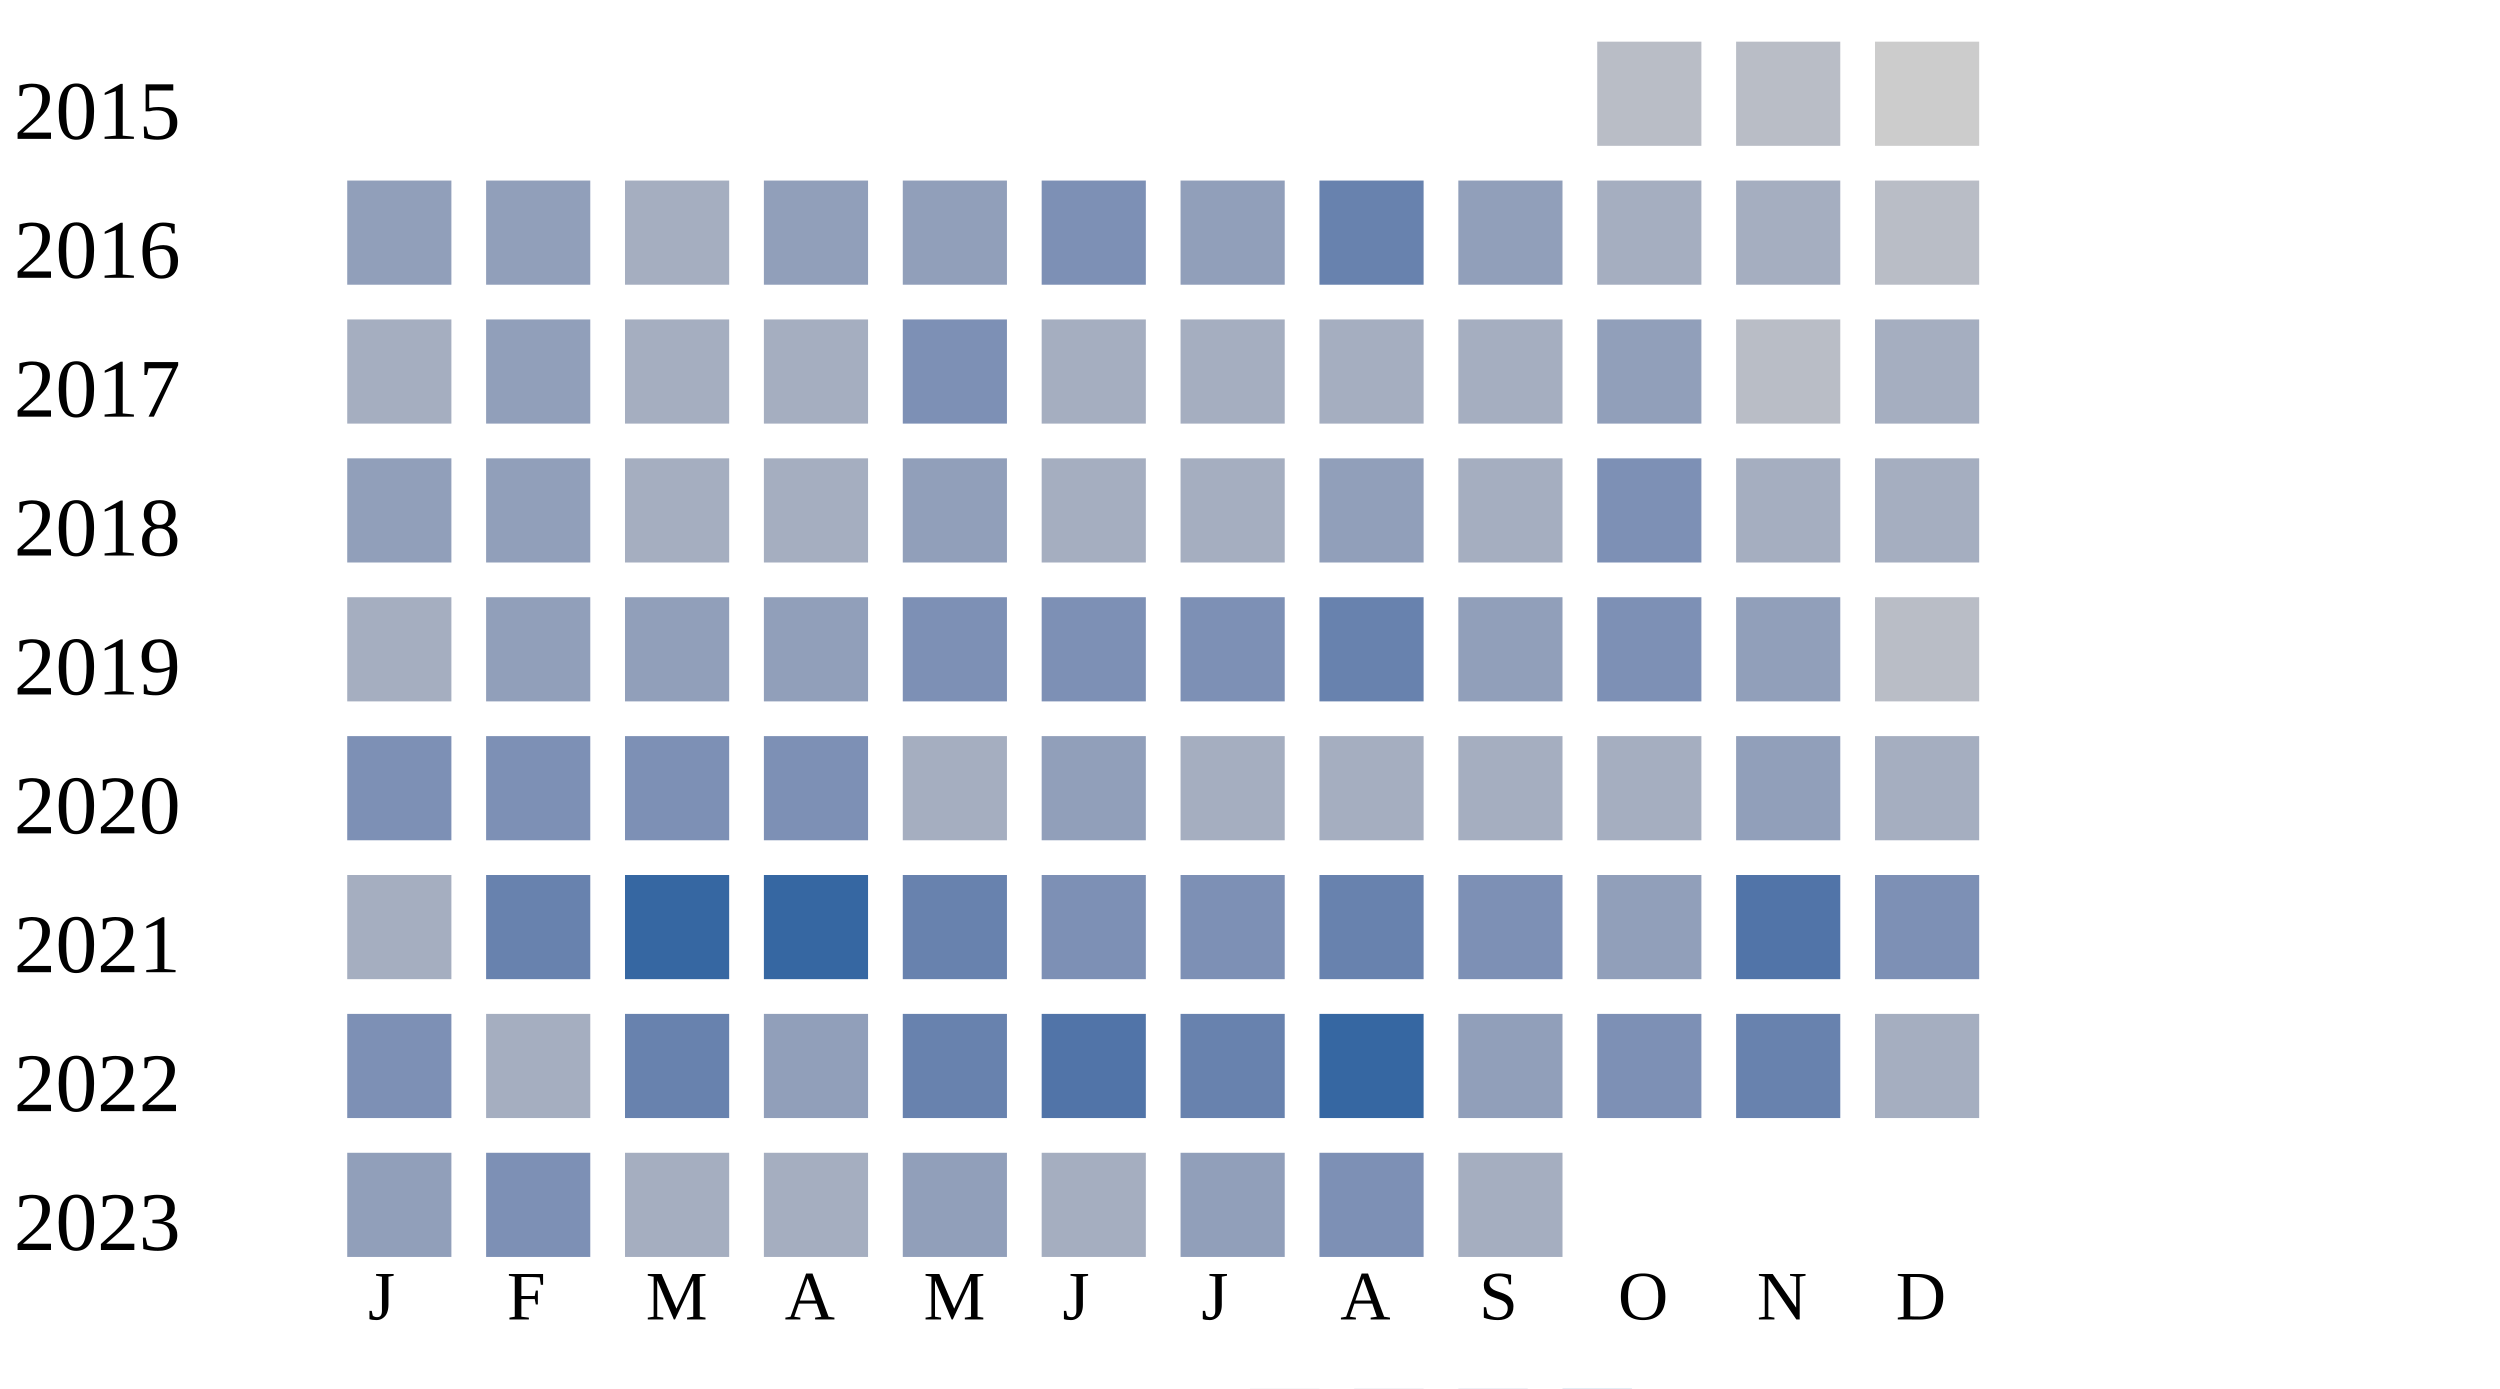
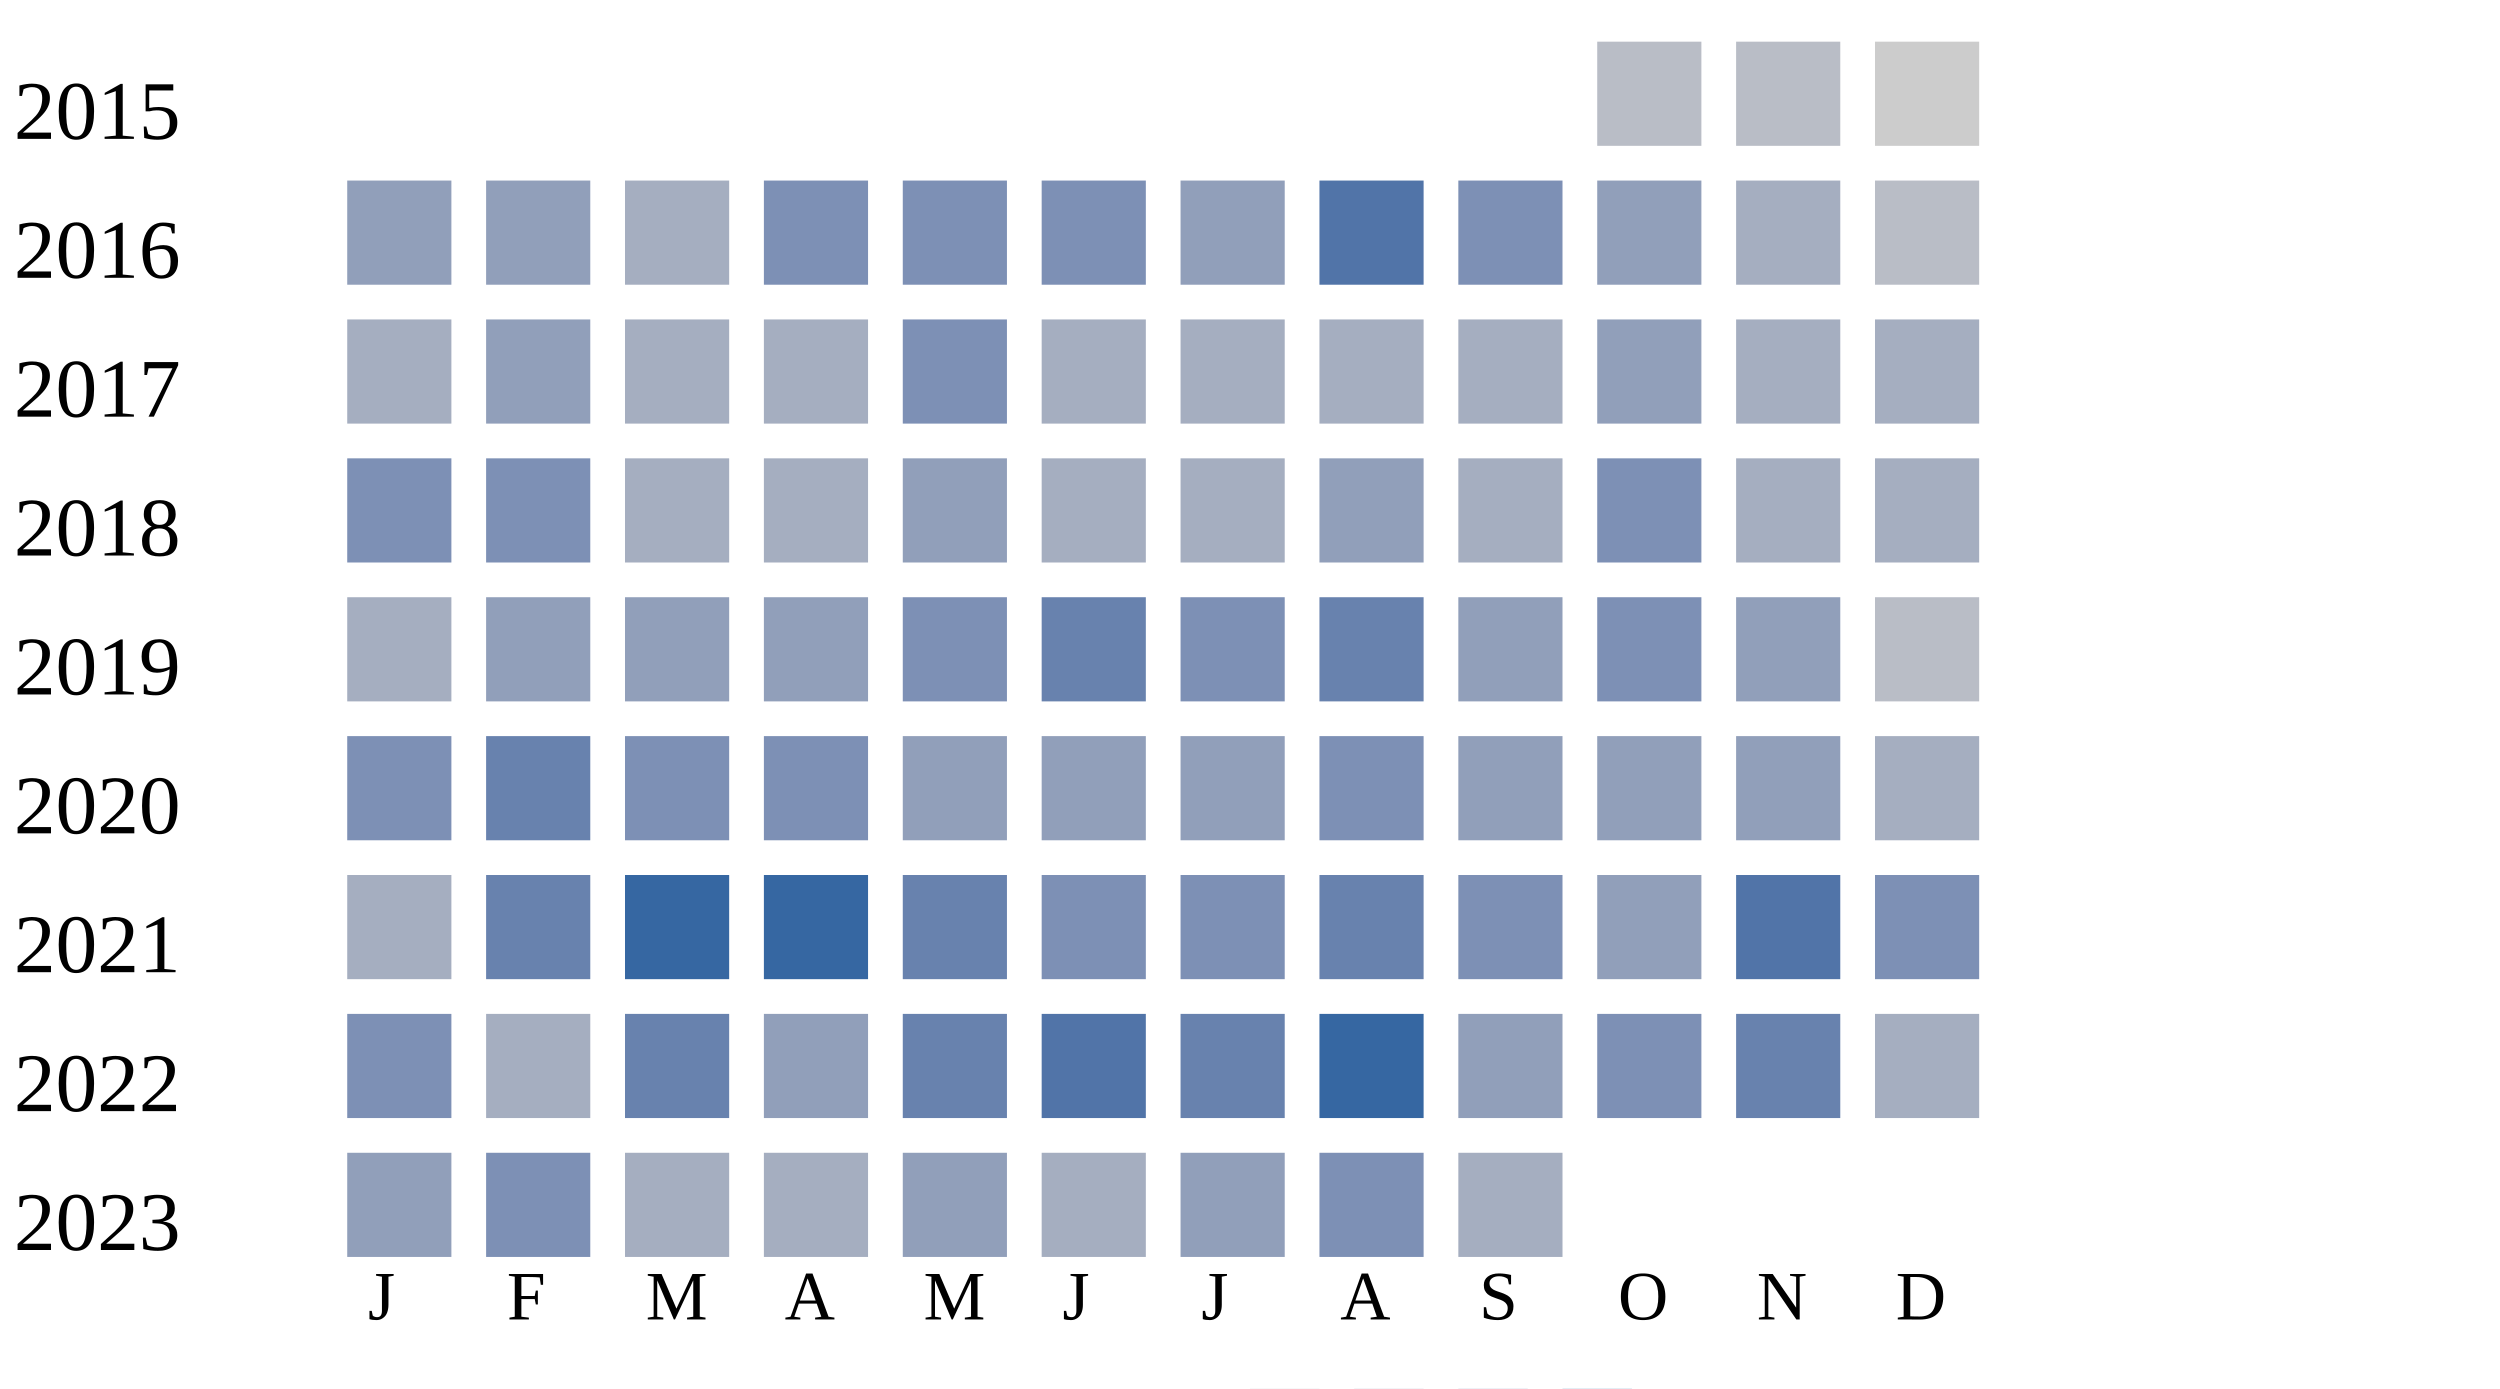
<svg xmlns="http://www.w3.org/2000/svg" width="360" height="200">
  <g transform="translate(0 0)">
    <text x="2" y="20">2015</text>
    <rect x="230" y="6" width="15" height="15" fill="#b9bdc6" />
    <rect x="250" y="6" width="15" height="15" fill="#b9bdc6" />
    <rect x="270" y="6" width="15" height="15" fill="#cccccc" />
  </g>
  <g transform="translate(0 20)">
    <text x="2" y="20">2016</text>
    <rect x="50" y="6" width="15" height="15" fill="#919fba" />
    <rect x="70" y="6" width="15" height="15" fill="#919fba" />
    <rect x="90" y="6" width="15" height="15" fill="#a5aec0" />
-     <rect x="110" y="6" width="15" height="15" fill="#919fba" />
-     <rect x="130" y="6" width="15" height="15" fill="#919fba" />
+     <rect x="110" y="6" width="15" height="15" fill="#7d90b5" />
+     <rect x="130" y="6" width="15" height="15" fill="#7d90b5" />
    <rect x="150" y="6" width="15" height="15" fill="#7d90b5" />
    <rect x="170" y="6" width="15" height="15" fill="#919fba" />
-     <rect x="190" y="6" width="15" height="15" fill="#6882ae" />
-     <rect x="210" y="6" width="15" height="15" fill="#919fba" />
-     <rect x="230" y="6" width="15" height="15" fill="#a5aec0" />
+     <rect x="190" y="6" width="15" height="15" fill="#5174a8" />
+     <rect x="210" y="6" width="15" height="15" fill="#7d90b5" />
+     <rect x="230" y="6" width="15" height="15" fill="#919fba" />
    <rect x="250" y="6" width="15" height="15" fill="#a5aec0" />
    <rect x="270" y="6" width="15" height="15" fill="#b9bdc6" />
  </g>
  <g transform="translate(0 40)">
    <text x="2" y="20">2017</text>
    <rect x="50" y="6" width="15" height="15" fill="#a5aec0" />
    <rect x="70" y="6" width="15" height="15" fill="#919fba" />
    <rect x="90" y="6" width="15" height="15" fill="#a5aec0" />
    <rect x="110" y="6" width="15" height="15" fill="#a5aec0" />
    <rect x="130" y="6" width="15" height="15" fill="#7d90b5" />
    <rect x="150" y="6" width="15" height="15" fill="#a5aec0" />
    <rect x="170" y="6" width="15" height="15" fill="#a5aec0" />
    <rect x="190" y="6" width="15" height="15" fill="#a5aec0" />
    <rect x="210" y="6" width="15" height="15" fill="#a5aec0" />
    <rect x="230" y="6" width="15" height="15" fill="#919fba" />
-     <rect x="250" y="6" width="15" height="15" fill="#b9bdc6" />
+     <rect x="250" y="6" width="15" height="15" fill="#a5aec0" />
    <rect x="270" y="6" width="15" height="15" fill="#a5aec0" />
  </g>
  <g transform="translate(0 60)">
    <text x="2" y="20">2018</text>
-     <rect x="50" y="6" width="15" height="15" fill="#919fba" />
-     <rect x="70" y="6" width="15" height="15" fill="#919fba" />
+     <rect x="50" y="6" width="15" height="15" fill="#7d90b5" />
+     <rect x="70" y="6" width="15" height="15" fill="#7d90b5" />
    <rect x="90" y="6" width="15" height="15" fill="#a5aec0" />
    <rect x="110" y="6" width="15" height="15" fill="#a5aec0" />
    <rect x="130" y="6" width="15" height="15" fill="#919fba" />
    <rect x="150" y="6" width="15" height="15" fill="#a5aec0" />
    <rect x="170" y="6" width="15" height="15" fill="#a5aec0" />
    <rect x="190" y="6" width="15" height="15" fill="#919fba" />
    <rect x="210" y="6" width="15" height="15" fill="#a5aec0" />
    <rect x="230" y="6" width="15" height="15" fill="#7d90b5" />
    <rect x="250" y="6" width="15" height="15" fill="#a5aec0" />
    <rect x="270" y="6" width="15" height="15" fill="#a5aec0" />
  </g>
  <g transform="translate(0 80)">
    <text x="2" y="20">2019</text>
    <rect x="50" y="6" width="15" height="15" fill="#a5aec0" />
    <rect x="70" y="6" width="15" height="15" fill="#919fba" />
    <rect x="90" y="6" width="15" height="15" fill="#919fba" />
    <rect x="110" y="6" width="15" height="15" fill="#919fba" />
    <rect x="130" y="6" width="15" height="15" fill="#7d90b5" />
-     <rect x="150" y="6" width="15" height="15" fill="#7d90b5" />
+     <rect x="150" y="6" width="15" height="15" fill="#6882ae" />
    <rect x="170" y="6" width="15" height="15" fill="#7d90b5" />
    <rect x="190" y="6" width="15" height="15" fill="#6882ae" />
    <rect x="210" y="6" width="15" height="15" fill="#919fba" />
    <rect x="230" y="6" width="15" height="15" fill="#7d90b5" />
    <rect x="250" y="6" width="15" height="15" fill="#919fba" />
    <rect x="270" y="6" width="15" height="15" fill="#b9bdc6" />
  </g>
  <g transform="translate(0 100)">
    <text x="2" y="20">2020</text>
    <rect x="50" y="6" width="15" height="15" fill="#7d90b5" />
-     <rect x="70" y="6" width="15" height="15" fill="#7d90b5" />
+     <rect x="70" y="6" width="15" height="15" fill="#6882ae" />
    <rect x="90" y="6" width="15" height="15" fill="#7d90b5" />
    <rect x="110" y="6" width="15" height="15" fill="#7d90b5" />
-     <rect x="130" y="6" width="15" height="15" fill="#a5aec0" />
+     <rect x="130" y="6" width="15" height="15" fill="#919fba" />
    <rect x="150" y="6" width="15" height="15" fill="#919fba" />
-     <rect x="170" y="6" width="15" height="15" fill="#a5aec0" />
-     <rect x="190" y="6" width="15" height="15" fill="#a5aec0" />
-     <rect x="210" y="6" width="15" height="15" fill="#a5aec0" />
-     <rect x="230" y="6" width="15" height="15" fill="#a5aec0" />
+     <rect x="170" y="6" width="15" height="15" fill="#919fba" />
+     <rect x="190" y="6" width="15" height="15" fill="#7d90b5" />
+     <rect x="210" y="6" width="15" height="15" fill="#919fba" />
+     <rect x="230" y="6" width="15" height="15" fill="#919fba" />
    <rect x="250" y="6" width="15" height="15" fill="#919fba" />
    <rect x="270" y="6" width="15" height="15" fill="#a5aec0" />
  </g>
  <g transform="translate(0 120)">
    <text x="2" y="20">2021</text>
    <rect x="50" y="6" width="15" height="15" fill="#a5aec0" />
    <rect x="70" y="6" width="15" height="15" fill="#6882ae" />
    <rect x="90" y="6" width="15" height="15" fill="#3667a2" />
    <rect x="110" y="6" width="15" height="15" fill="#3667a2" />
    <rect x="130" y="6" width="15" height="15" fill="#6882ae" />
    <rect x="150" y="6" width="15" height="15" fill="#7d90b5" />
    <rect x="170" y="6" width="15" height="15" fill="#7d90b5" />
    <rect x="190" y="6" width="15" height="15" fill="#6882ae" />
    <rect x="210" y="6" width="15" height="15" fill="#7d90b5" />
    <rect x="230" y="6" width="15" height="15" fill="#919fba" />
    <rect x="250" y="6" width="15" height="15" fill="#5174a8" />
    <rect x="270" y="6" width="15" height="15" fill="#7d90b5" />
  </g>
  <g transform="translate(0 140)">
    <text x="2" y="20">2022</text>
    <rect x="50" y="6" width="15" height="15" fill="#7d90b5" />
    <rect x="70" y="6" width="15" height="15" fill="#a5aec0" />
    <rect x="90" y="6" width="15" height="15" fill="#6882ae" />
    <rect x="110" y="6" width="15" height="15" fill="#919fba" />
    <rect x="130" y="6" width="15" height="15" fill="#6882ae" />
    <rect x="150" y="6" width="15" height="15" fill="#5174a8" />
    <rect x="170" y="6" width="15" height="15" fill="#6882ae" />
    <rect x="190" y="6" width="15" height="15" fill="#3667a2" />
    <rect x="210" y="6" width="15" height="15" fill="#919fba" />
    <rect x="230" y="6" width="15" height="15" fill="#7d90b5" />
    <rect x="250" y="6" width="15" height="15" fill="#6882ae" />
    <rect x="270" y="6" width="15" height="15" fill="#a5aec0" />
  </g>
  <g transform="translate(0 160)">
    <text x="2" y="20">2023</text>
    <rect x="50" y="6" width="15" height="15" fill="#919fba" />
    <rect x="70" y="6" width="15" height="15" fill="#7d90b5" />
    <rect x="90" y="6" width="15" height="15" fill="#a5aec0" />
    <rect x="110" y="6" width="15" height="15" fill="#a5aec0" />
    <rect x="130" y="6" width="15" height="15" fill="#919fba" />
    <rect x="150" y="6" width="15" height="15" fill="#a5aec0" />
    <rect x="170" y="6" width="15" height="15" fill="#919fba" />
    <rect x="190" y="6" width="15" height="15" fill="#7d90b5" />
    <rect x="210" y="6" width="15" height="15" fill="#a5aec0" />
  </g>
  <text style="font-size: 10px; text-align: center" x="53" y="190">J</text>
  <text style="font-size: 10px; text-align: center" x="73" y="190">F</text>
  <text style="font-size: 10px; text-align: center" x="93" y="190">M</text>
  <text style="font-size: 10px; text-align: center" x="113" y="190">A</text>
  <text style="font-size: 10px; text-align: center" x="133" y="190">M</text>
  <text style="font-size: 10px; text-align: center" x="153" y="190">J</text>
  <text style="font-size: 10px; text-align: center" x="173" y="190">J</text>
  <text style="font-size: 10px; text-align: center" x="193" y="190">A</text>
  <text style="font-size: 10px; text-align: center" x="213" y="190">S</text>
  <text style="font-size: 10px; text-align: center" x="233" y="190">O</text>
  <text style="font-size: 10px; text-align: center" x="253" y="190">N</text>
  <text style="font-size: 10px; text-align: center" x="273" y="190">D</text>
  <text style="font-size: 10px;" x="155" y="209">Less</text>
  <rect fill="#b9bdc6" width="10" height="10" x="180" y="200" />
  <rect fill="#919fba" width="10" height="10" x="195" y="200" />
  <rect fill="#6882ae" width="10" height="10" x="210" y="200" />
  <rect fill="#005a9c" width="10" height="10" x="225" y="200" />
  <text x="240" y="209" style="font-size: 10px;">More</text>
</svg>
